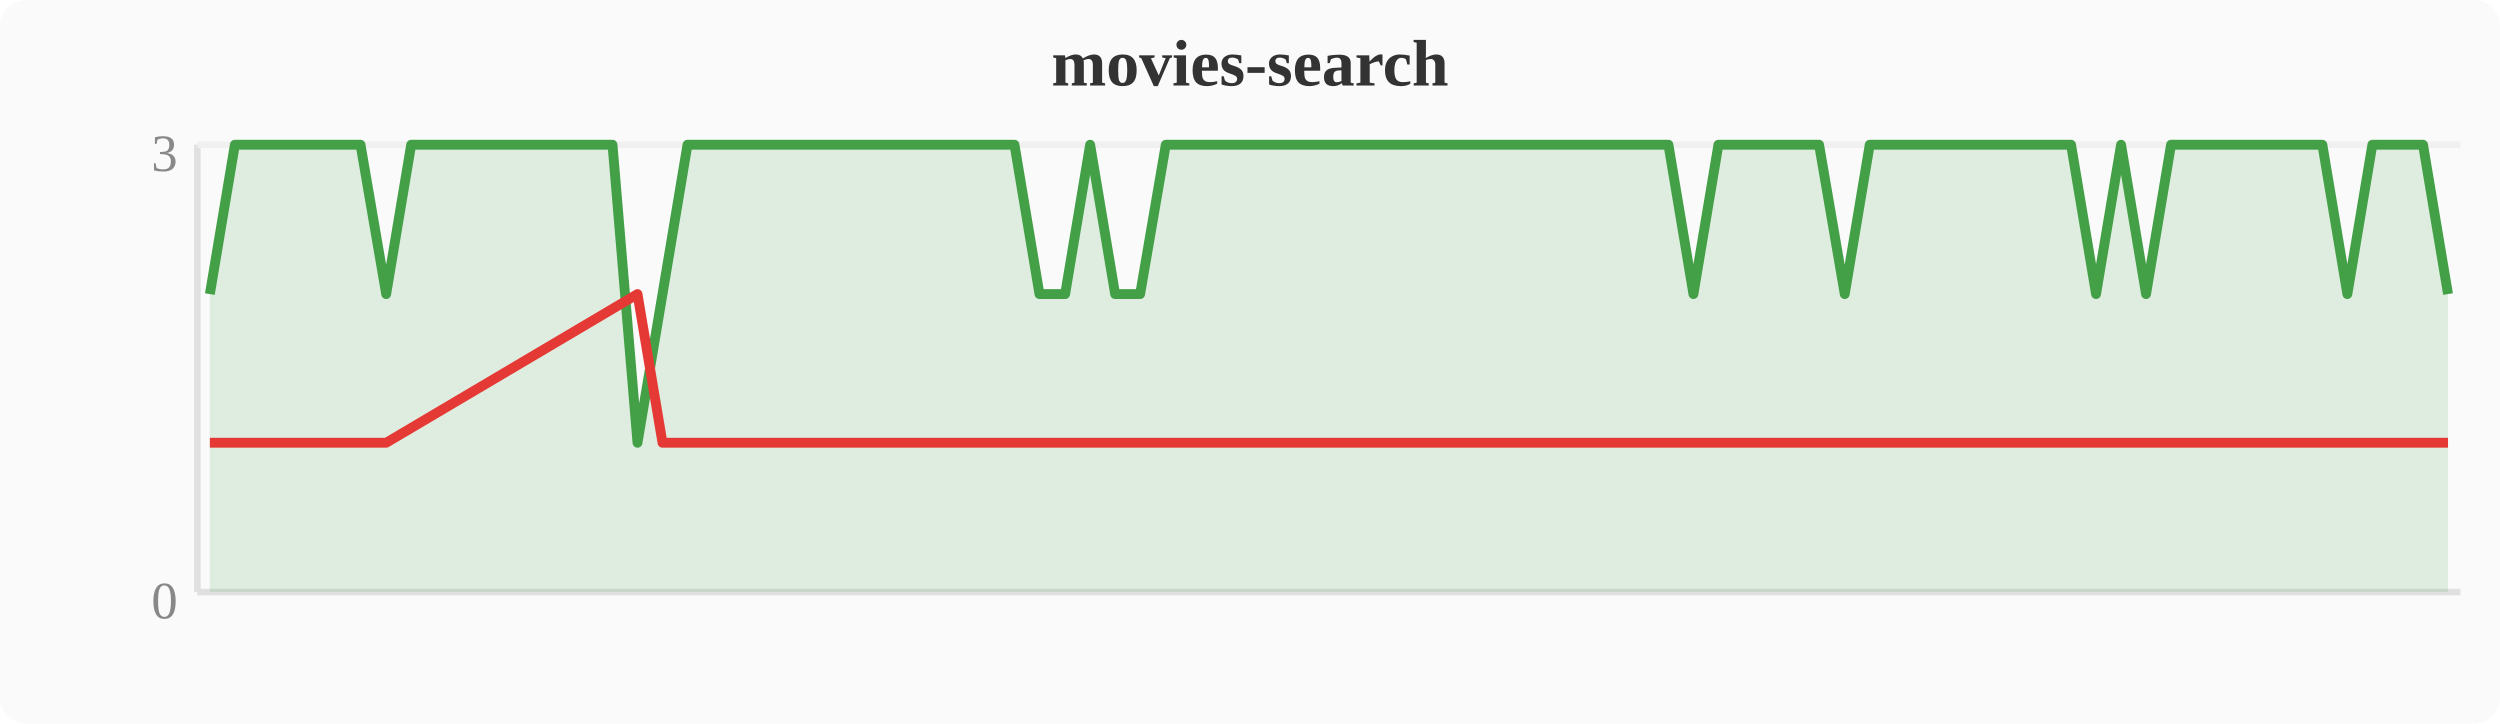
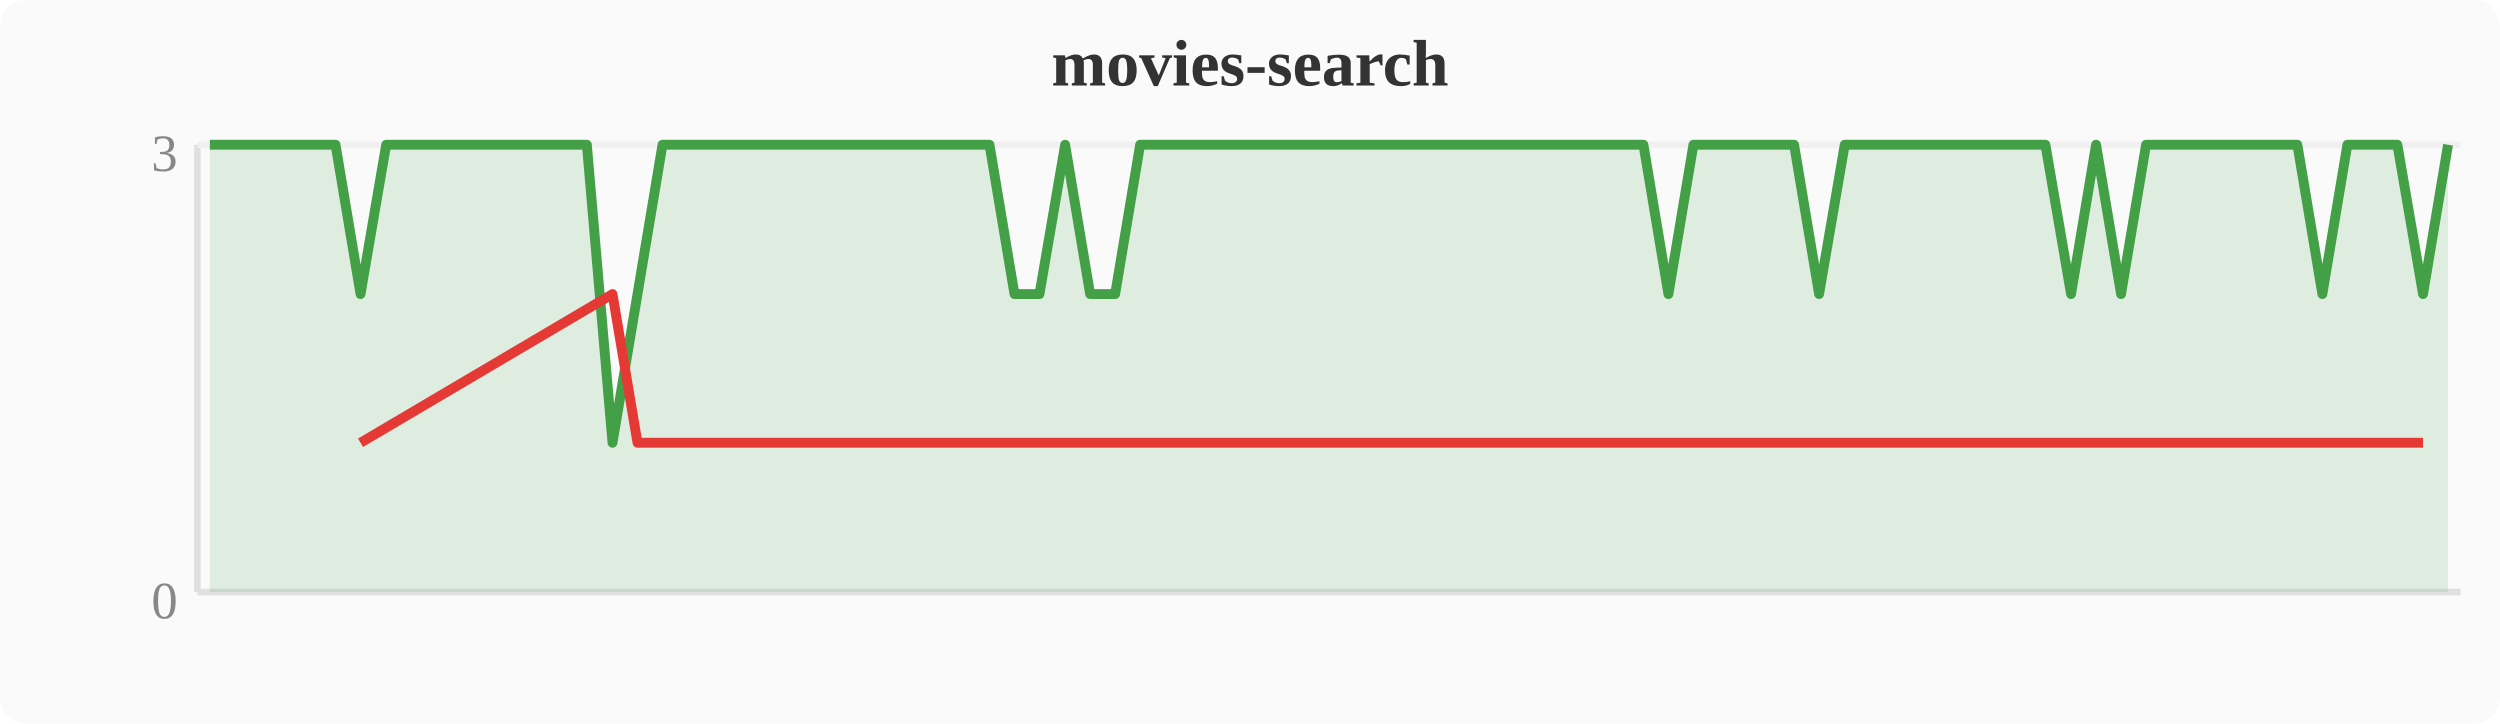
<svg xmlns="http://www.w3.org/2000/svg" width="380" height="110" viewBox="0 0 380 110">
  <rect width="380" height="110" fill="#fafafa" rx="4" />
  <text x="190" y="13" text-anchor="middle" font-size="10" font-weight="bold" fill="#333">movies-search</text>
  <line x1="30" y1="22" x2="30" y2="90" stroke="#e0e0e0" stroke-width="1" />
  <line x1="30" y1="90" x2="374" y2="90" stroke="#e0e0e0" stroke-width="1" />
  <line x1="30" y1="22" x2="374" y2="22" stroke="#f0f0f0" stroke-width="1" />
  <text x="27" y="94" text-anchor="end" font-size="8" fill="#888">0</text>
  <text x="27" y="26" text-anchor="end" font-size="8" fill="#888">3</text>
-   <polygon points="31.9,44.7 35.7,22.0 39.6,22.0 43.4,22.0 47.2,22.0 51.0,22.0 54.8,22.0 58.7,44.7 62.5,22.0 66.3,22.0 70.1,22.0 74.0,22.0 77.8,22.0 81.6,22.0 85.4,22.0 89.2,22.0 93.1,22.0 96.9,67.3 100.7,44.7 104.5,22.0 108.4,22.0 112.2,22.0 116.0,22.0 119.8,22.0 123.6,22.0 127.5,22.0 131.3,22.0 135.1,22.0 138.9,22.0 142.8,22.0 146.6,22.0 150.4,22.0 154.2,22.0 158.0,44.7 161.9,44.7 165.7,22.0 169.5,44.7 173.3,44.7 177.2,22.0 181.0,22.0 184.8,22.0 188.6,22.0 192.4,22.0 196.3,22.0 200.1,22.0 203.9,22.0 207.7,22.0 211.6,22.0 215.4,22.0 219.2,22.0 223.0,22.0 226.8,22.0 230.7,22.0 234.5,22.0 238.3,22.0 242.1,22.0 246.0,22.0 249.8,22.0 253.6,22.0 257.4,44.7 261.2,22.0 265.1,22.0 268.9,22.0 272.7,22.0 276.5,22.0 280.4,44.7 284.2,22.0 288.0,22.0 291.8,22.0 295.6,22.0 299.5,22.0 303.3,22.0 307.1,22.0 310.9,22.0 314.8,22.0 318.6,44.7 322.4,22.0 326.2,44.7 330.0,22.0 333.9,22.0 337.7,22.0 341.5,22.0 345.3,22.0 349.2,22.0 353.0,22.0 356.8,44.7 360.6,22.0 364.4,22.0 368.3,22.0 372.1,44.7 372.1,90 31.9,90" fill="#43a047" opacity="0.15" />
-   <polyline points="31.9,44.7 35.7,22.0 39.6,22.0 43.4,22.0 47.2,22.0 51.0,22.0 54.8,22.0 58.7,44.7 62.5,22.0 66.3,22.0 70.1,22.0 74.0,22.0 77.8,22.0 81.6,22.0 85.4,22.0 89.2,22.0 93.1,22.0 96.9,67.3 100.7,44.7 104.5,22.0 108.4,22.0 112.2,22.0 116.0,22.0 119.8,22.0 123.6,22.0 127.5,22.0 131.3,22.0 135.1,22.0 138.9,22.0 142.8,22.0 146.6,22.0 150.4,22.0 154.2,22.0 158.0,44.7 161.9,44.7 165.7,22.0 169.5,44.7 173.3,44.7 177.2,22.0 181.0,22.0 184.8,22.0 188.6,22.0 192.4,22.0 196.3,22.0 200.1,22.0 203.9,22.0 207.7,22.0 211.6,22.0 215.4,22.0 219.2,22.0 223.0,22.0 226.8,22.0 230.7,22.0 234.5,22.0 238.3,22.0 242.1,22.0 246.0,22.0 249.8,22.0 253.6,22.0 257.4,44.7 261.2,22.0 265.1,22.0 268.9,22.0 272.7,22.0 276.5,22.0 280.4,44.7 284.2,22.0 288.0,22.0 291.8,22.0 295.6,22.0 299.5,22.0 303.3,22.0 307.1,22.0 310.9,22.0 314.8,22.0 318.6,44.7 322.4,22.0 326.2,44.7 330.0,22.0 333.9,22.0 337.7,22.0 341.5,22.0 345.3,22.0 349.2,22.0 353.0,22.0 356.8,44.7 360.6,22.0 364.4,22.0 368.3,22.0 372.1,44.7" fill="none" stroke="#43a047" stroke-width="1.5" stroke-linejoin="round" />
-   <polyline points="31.9,67.3 58.7,67.3 96.9,44.7 100.7,67.3 158.0,67.3 161.9,67.3 169.5,67.3 173.3,67.3 257.4,67.3 280.4,67.3 318.6,67.3 326.2,67.3 356.8,67.3 372.1,67.3" fill="none" stroke="#e53935" stroke-width="1.5" stroke-linejoin="round" />
+   <polygon points="31.9,22.0 35.7,22.0 39.6,22.0 43.4,22.0 47.2,22.0 51.0,22.0 54.8,44.7 58.7,22.0 62.5,22.0 66.3,22.0 70.1,22.0 74.0,22.0 77.8,22.0 81.6,22.0 85.4,22.0 89.2,22.0 93.1,67.3 96.9,44.7 100.7,22.0 104.5,22.0 108.4,22.0 112.2,22.0 116.0,22.0 119.8,22.0 123.6,22.0 127.5,22.0 131.3,22.0 135.1,22.0 138.9,22.0 142.8,22.0 146.6,22.0 150.4,22.0 154.2,44.7 158.0,44.7 161.9,22.0 165.7,44.7 169.5,44.7 173.3,22.0 177.2,22.0 181.0,22.0 184.8,22.0 188.6,22.0 192.4,22.0 196.3,22.0 200.1,22.0 203.9,22.0 207.7,22.0 211.6,22.0 215.4,22.0 219.2,22.0 223.0,22.0 226.8,22.0 230.7,22.0 234.5,22.0 238.3,22.0 242.1,22.0 246.0,22.0 249.8,22.0 253.6,44.7 257.4,22.0 261.2,22.0 265.1,22.0 268.9,22.0 272.7,22.0 276.5,44.7 280.4,22.0 284.2,22.0 288.0,22.0 291.8,22.0 295.6,22.0 299.5,22.0 303.3,22.0 307.1,22.0 310.9,22.0 314.8,44.7 318.6,22.0 322.4,44.7 326.2,22.0 330.0,22.0 333.9,22.0 337.7,22.0 341.5,22.0 345.3,22.0 349.2,22.0 353.0,44.7 356.8,22.0 360.6,22.0 364.4,22.0 368.3,44.7 372.1,22.0 372.1,90 31.9,90" fill="#43a047" opacity="0.15" />
+   <polyline points="31.9,22.0 35.7,22.0 39.6,22.0 43.4,22.0 47.2,22.0 51.0,22.0 54.8,44.7 58.7,22.0 62.5,22.0 66.3,22.0 70.1,22.0 74.0,22.0 77.8,22.0 81.6,22.0 85.4,22.0 89.2,22.0 93.1,67.3 96.9,44.7 100.7,22.0 104.5,22.0 108.4,22.0 112.2,22.0 116.0,22.0 119.8,22.0 123.6,22.0 127.5,22.0 131.3,22.0 135.1,22.0 138.9,22.0 142.8,22.0 146.6,22.0 150.4,22.0 154.2,44.7 158.0,44.7 161.9,22.0 165.7,44.7 169.5,44.7 173.3,22.0 177.2,22.0 181.0,22.0 184.8,22.0 188.6,22.0 192.4,22.0 196.3,22.0 200.1,22.0 203.9,22.0 207.7,22.0 211.6,22.0 215.4,22.0 219.2,22.0 223.0,22.0 226.8,22.0 230.7,22.0 234.5,22.0 238.3,22.0 242.1,22.0 246.0,22.0 249.8,22.0 253.6,44.7 257.4,22.0 261.2,22.0 265.1,22.0 268.9,22.0 272.7,22.0 276.5,44.7 280.4,22.0 284.2,22.0 288.0,22.0 291.8,22.0 295.6,22.0 299.5,22.0 303.3,22.0 307.1,22.0 310.9,22.0 314.8,44.7 318.6,22.0 322.4,44.7 326.2,22.0 330.0,22.0 333.9,22.0 337.7,22.0 341.5,22.0 345.3,22.0 349.2,22.0 353.0,44.7 356.8,22.0 360.6,22.0 364.4,22.0 368.3,44.7 372.1,22.0" fill="none" stroke="#43a047" stroke-width="1.5" stroke-linejoin="round" />
+   <polyline points="54.8,67.3 93.1,44.7 96.9,67.3 154.2,67.3 158.0,67.3 165.7,67.3 169.5,67.3 253.6,67.3 276.5,67.3 314.8,67.3 322.4,67.3 353.0,67.3 368.3,67.3" fill="none" stroke="#e53935" stroke-width="1.5" stroke-linejoin="round" />
</svg>
